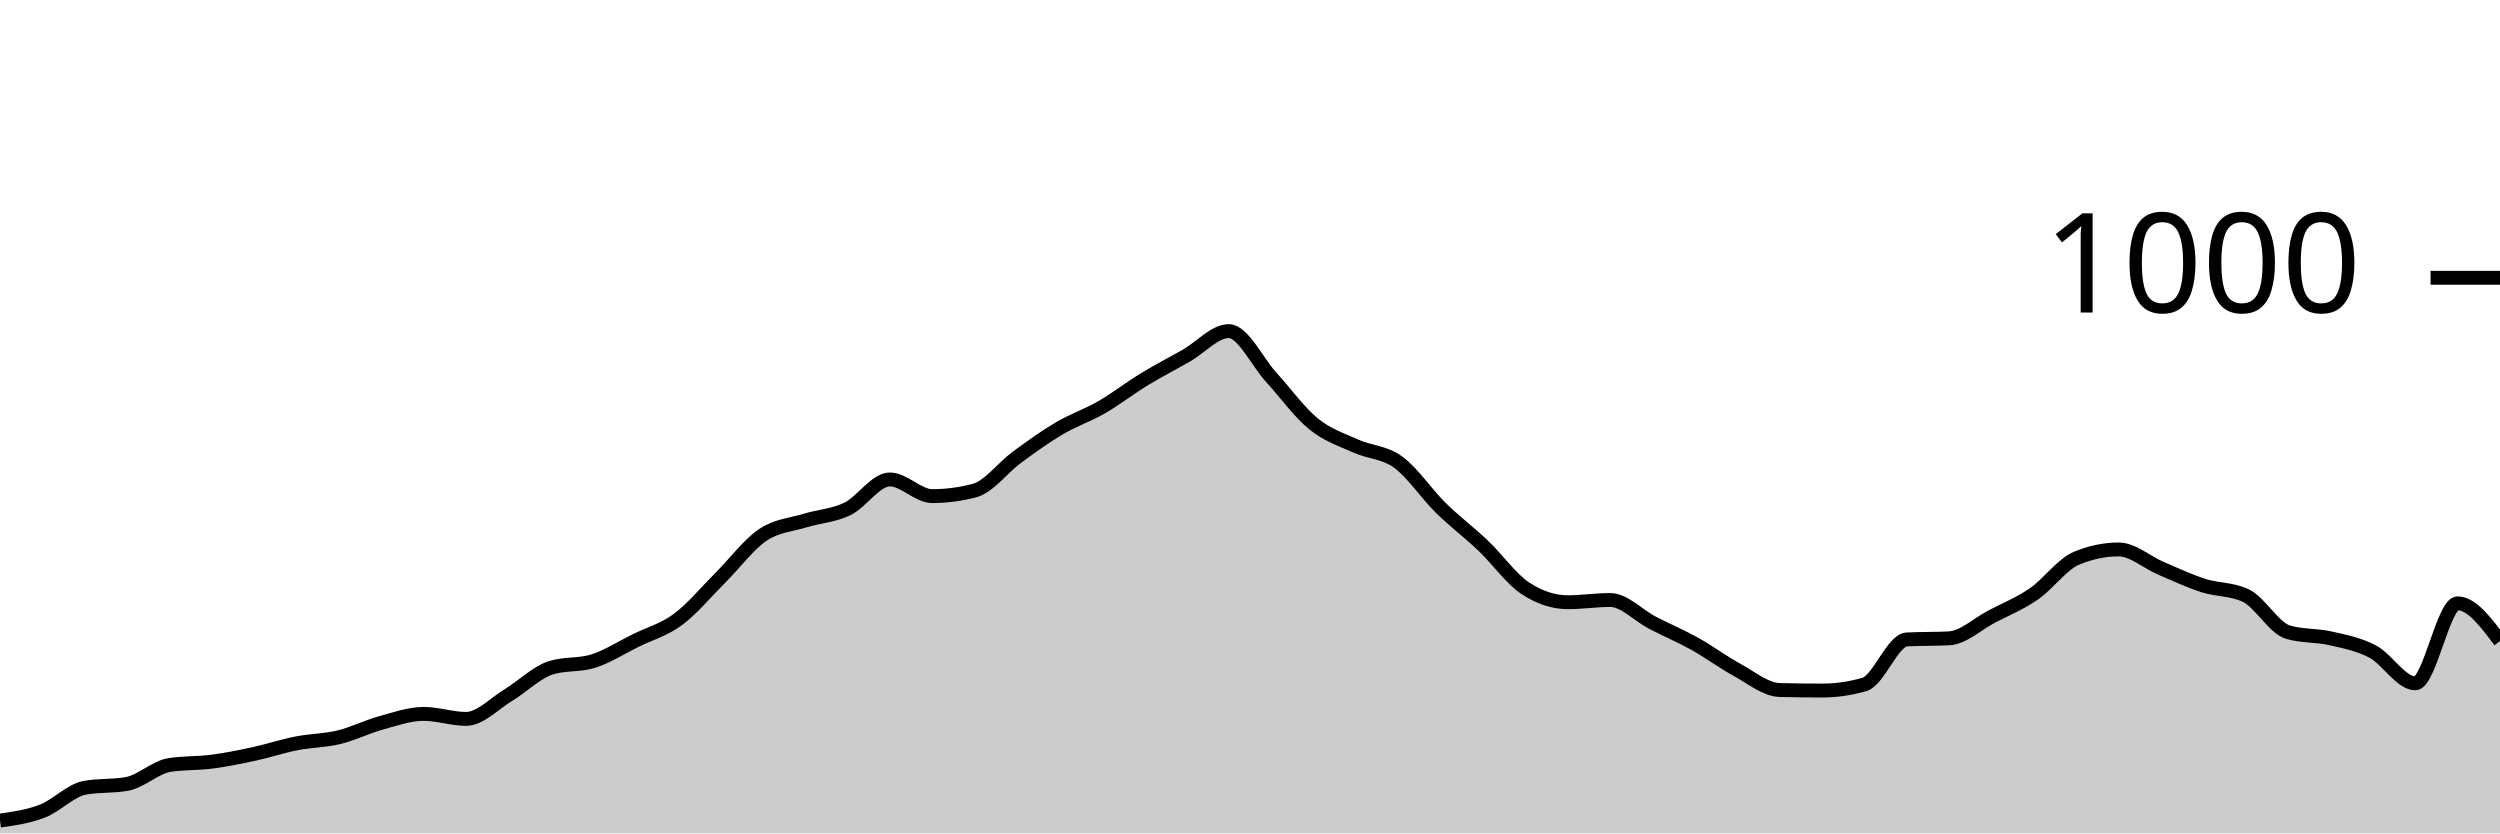
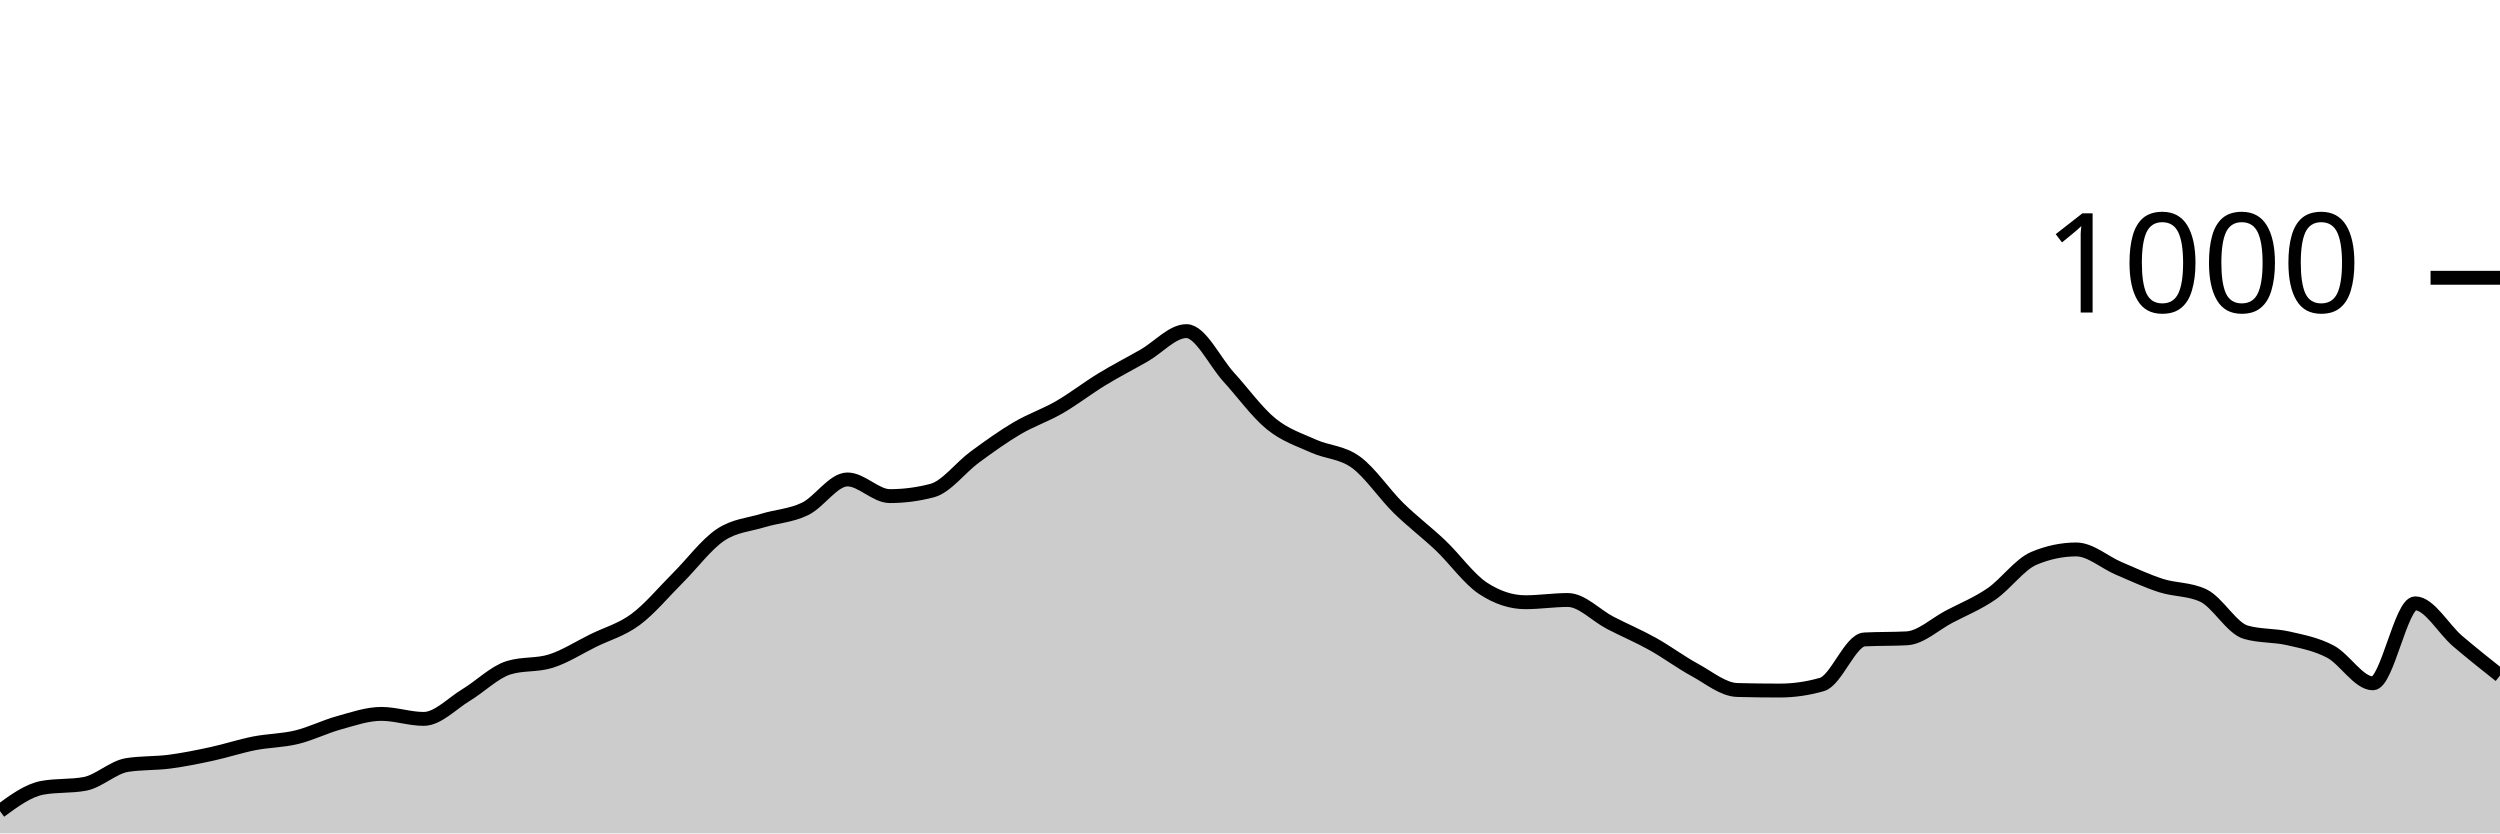
<svg xmlns="http://www.w3.org/2000/svg" viewBox="0 0 180 60">
  <g transform="translate(0,20)">
-     <path class="area" fill="rgba(0, 0, 0, 0.2)" d="M0,39.08C1.017,38.937,2.034,38.793,3.051,38.4C4.068,38.007,5.085,36.907,6.102,36.72C7.119,36.533,8.136,36.627,9.153,36.44C10.169,36.253,11.186,35.24,12.203,35.08C13.22,34.92,14.237,34.973,15.254,34.84C16.271,34.707,17.288,34.5,18.305,34.28C19.322,34.06,20.339,33.72,21.356,33.52C22.373,33.32,23.39,33.327,24.407,33.08C25.424,32.833,26.441,32.32,27.458,32.04C28.475,31.76,29.492,31.4,30.508,31.4C31.525,31.4,32.542,31.76,33.559,31.76C34.576,31.76,35.593,30.653,36.61,30.04C37.627,29.427,38.644,28.4,39.661,28.08C40.678,27.76,41.695,27.92,42.712,27.6C43.729,27.28,44.746,26.62,45.763,26.12C46.78,25.62,47.797,25.353,48.814,24.6C49.831,23.847,50.847,22.613,51.864,21.6C52.881,20.587,53.898,19.207,54.915,18.52C55.932,17.833,56.949,17.793,57.966,17.48C58.983,17.167,60,17.133,61.017,16.64C62.034,16.147,63.051,14.52,64.068,14.52C65.085,14.52,66.102,15.72,67.119,15.72C68.136,15.72,69.153,15.587,70.169,15.32C71.186,15.053,72.203,13.667,73.22,12.92C74.237,12.173,75.254,11.44,76.271,10.84C77.288,10.24,78.305,9.907,79.322,9.32C80.339,8.733,81.356,7.94,82.373,7.32C83.39,6.7,84.407,6.18,85.424,5.6C86.441,5.02,87.458,3.84,88.475,3.84C89.492,3.84,90.508,6.047,91.525,7.16C92.542,8.273,93.559,9.693,94.576,10.52C95.593,11.347,96.61,11.66,97.627,12.12C98.644,12.58,99.661,12.54,100.678,13.28C101.695,14.02,102.712,15.56,103.729,16.56C104.746,17.56,105.763,18.313,106.78,19.28C107.797,20.247,108.814,21.693,109.831,22.36C110.847,23.027,111.864,23.36,112.881,23.36C113.898,23.36,114.915,23.2,115.932,23.2C116.949,23.2,117.966,24.313,118.983,24.84C120,25.367,121.017,25.793,122.034,26.36C123.051,26.927,124.068,27.687,125.085,28.24C126.102,28.793,127.119,29.653,128.136,29.68C129.153,29.707,130.169,29.72,131.186,29.72C132.203,29.72,133.22,29.573,134.237,29.28C135.254,28.987,136.271,26.093,137.288,26.04C138.305,25.987,139.322,26.013,140.339,25.96C141.356,25.907,142.373,24.933,143.39,24.4C144.407,23.867,145.424,23.46,146.441,22.76C147.458,22.06,148.475,20.627,149.492,20.2C150.508,19.773,151.525,19.56,152.542,19.56C153.559,19.56,154.576,20.487,155.593,20.92C156.61,21.353,157.627,21.833,158.644,22.16C159.661,22.487,160.678,22.4,161.695,22.88C162.712,23.36,163.729,25.227,164.746,25.52C165.763,25.813,166.78,25.727,167.797,25.96C168.814,26.193,169.831,26.38,170.847,26.92C171.864,27.46,172.881,29.2,173.898,29.2C174.915,29.2,175.932,23.44,176.949,23.44C177.966,23.44,178.983,24.8,180,26.16L180,40C178.983,40,177.966,40,176.949,40C175.932,40,174.915,40,173.898,40C172.881,40,171.864,40,170.847,40C169.831,40,168.814,40,167.797,40C166.78,40,165.763,40,164.746,40C163.729,40,162.712,40,161.695,40C160.678,40,159.661,40,158.644,40C157.627,40,156.61,40,155.593,40C154.576,40,153.559,40,152.542,40C151.525,40,150.508,40,149.492,40C148.475,40,147.458,40,146.441,40C145.424,40,144.407,40,143.39,40C142.373,40,141.356,40,140.339,40C139.322,40,138.305,40,137.288,40C136.271,40,135.254,40,134.237,40C133.22,40,132.203,40,131.186,40C130.169,40,129.153,40,128.136,40C127.119,40,126.102,40,125.085,40C124.068,40,123.051,40,122.034,40C121.017,40,120,40,118.983,40C117.966,40,116.949,40,115.932,40C114.915,40,113.898,40,112.881,40C111.864,40,110.847,40,109.831,40C108.814,40,107.797,40,106.78,40C105.763,40,104.746,40,103.729,40C102.712,40,101.695,40,100.678,40C99.661,40,98.644,40,97.627,40C96.61,40,95.593,40,94.576,40C93.559,40,92.542,40,91.525,40C90.508,40,89.492,40,88.475,40C87.458,40,86.441,40,85.424,40C84.407,40,83.39,40,82.373,40C81.356,40,80.339,40,79.322,40C78.305,40,77.288,40,76.271,40C75.254,40,74.237,40,73.22,40C72.203,40,71.186,40,70.169,40C69.153,40,68.136,40,67.119,40C66.102,40,65.085,40,64.068,40C63.051,40,62.034,40,61.017,40C60,40,58.983,40,57.966,40C56.949,40,55.932,40,54.915,40C53.898,40,52.881,40,51.864,40C50.847,40,49.831,40,48.814,40C47.797,40,46.78,40,45.763,40C44.746,40,43.729,40,42.712,40C41.695,40,40.678,40,39.661,40C38.644,40,37.627,40,36.61,40C35.593,40,34.576,40,33.559,40C32.542,40,31.525,40,30.508,40C29.492,40,28.475,40,27.458,40C26.441,40,25.424,40,24.407,40C23.39,40,22.373,40,21.356,40C20.339,40,19.322,40,18.305,40C17.288,40,16.271,40,15.254,40C14.237,40,13.22,40,12.203,40C11.186,40,10.169,40,9.153,40C8.136,40,7.119,40,6.102,40C5.085,40,4.068,40,3.051,40C2.034,40,1.017,40,0,40Z" />
-     <path class="line" stroke="black" fill="none" d="M0,39.08C1.017,38.937,2.034,38.793,3.051,38.4C4.068,38.007,5.085,36.907,6.102,36.72C7.119,36.533,8.136,36.627,9.153,36.44C10.169,36.253,11.186,35.24,12.203,35.08C13.22,34.92,14.237,34.973,15.254,34.84C16.271,34.707,17.288,34.5,18.305,34.28C19.322,34.06,20.339,33.72,21.356,33.52C22.373,33.32,23.39,33.327,24.407,33.08C25.424,32.833,26.441,32.32,27.458,32.04C28.475,31.76,29.492,31.4,30.508,31.4C31.525,31.4,32.542,31.76,33.559,31.76C34.576,31.76,35.593,30.653,36.61,30.04C37.627,29.427,38.644,28.4,39.661,28.08C40.678,27.76,41.695,27.92,42.712,27.6C43.729,27.28,44.746,26.62,45.763,26.12C46.78,25.62,47.797,25.353,48.814,24.6C49.831,23.847,50.847,22.613,51.864,21.6C52.881,20.587,53.898,19.207,54.915,18.52C55.932,17.833,56.949,17.793,57.966,17.48C58.983,17.167,60,17.133,61.017,16.64C62.034,16.147,63.051,14.52,64.068,14.52C65.085,14.52,66.102,15.72,67.119,15.72C68.136,15.72,69.153,15.587,70.169,15.32C71.186,15.053,72.203,13.667,73.22,12.92C74.237,12.173,75.254,11.44,76.271,10.84C77.288,10.24,78.305,9.907,79.322,9.32C80.339,8.733,81.356,7.94,82.373,7.32C83.39,6.7,84.407,6.18,85.424,5.6C86.441,5.02,87.458,3.84,88.475,3.84C89.492,3.84,90.508,6.047,91.525,7.16C92.542,8.273,93.559,9.693,94.576,10.52C95.593,11.347,96.61,11.66,97.627,12.12C98.644,12.58,99.661,12.54,100.678,13.28C101.695,14.02,102.712,15.56,103.729,16.56C104.746,17.56,105.763,18.313,106.78,19.28C107.797,20.247,108.814,21.693,109.831,22.36C110.847,23.027,111.864,23.36,112.881,23.36C113.898,23.36,114.915,23.2,115.932,23.2C116.949,23.2,117.966,24.313,118.983,24.84C120,25.367,121.017,25.793,122.034,26.36C123.051,26.927,124.068,27.687,125.085,28.24C126.102,28.793,127.119,29.653,128.136,29.68C129.153,29.707,130.169,29.72,131.186,29.72C132.203,29.72,133.22,29.573,134.237,29.28C135.254,28.987,136.271,26.093,137.288,26.04C138.305,25.987,139.322,26.013,140.339,25.96C141.356,25.907,142.373,24.933,143.39,24.4C144.407,23.867,145.424,23.46,146.441,22.76C147.458,22.06,148.475,20.627,149.492,20.2C150.508,19.773,151.525,19.56,152.542,19.56C153.559,19.56,154.576,20.487,155.593,20.92C156.61,21.353,157.627,21.833,158.644,22.16C159.661,22.487,160.678,22.4,161.695,22.88C162.712,23.36,163.729,25.227,164.746,25.52C165.763,25.813,166.78,25.727,167.797,25.96C168.814,26.193,169.831,26.38,170.847,26.92C171.864,27.46,172.881,29.2,173.898,29.2C174.915,29.2,175.932,23.44,176.949,23.44C177.966,23.44,178.983,24.8,180,26.16" />
+     <path class="area" fill="rgba(0, 0, 0, 0.2)" d="M0,38.4C1.017,37.653,2.034,36.907,3.051,36.72C4.068,36.533,5.085,36.627,6.102,36.44C7.119,36.253,8.136,35.24,9.153,35.08C10.169,34.92,11.186,34.973,12.203,34.84C13.22,34.707,14.237,34.5,15.254,34.28C16.271,34.06,17.288,33.72,18.305,33.52C19.322,33.32,20.339,33.327,21.356,33.08C22.373,32.833,23.39,32.32,24.407,32.04C25.424,31.76,26.441,31.4,27.458,31.4C28.475,31.4,29.492,31.76,30.508,31.76C31.525,31.76,32.542,30.653,33.559,30.04C34.576,29.427,35.593,28.4,36.61,28.08C37.627,27.76,38.644,27.92,39.661,27.6C40.678,27.28,41.695,26.62,42.712,26.12C43.729,25.62,44.746,25.353,45.763,24.6C46.78,23.847,47.797,22.613,48.814,21.6C49.831,20.587,50.847,19.207,51.864,18.52C52.881,17.833,53.898,17.793,54.915,17.48C55.932,17.167,56.949,17.133,57.966,16.64C58.983,16.147,60,14.52,61.017,14.52C62.034,14.52,63.051,15.72,64.068,15.72C65.085,15.72,66.102,15.587,67.119,15.32C68.136,15.053,69.153,13.667,70.169,12.92C71.186,12.173,72.203,11.44,73.22,10.84C74.237,10.24,75.254,9.907,76.271,9.32C77.288,8.733,78.305,7.94,79.322,7.32C80.339,6.7,81.356,6.18,82.373,5.6C83.39,5.02,84.407,3.84,85.424,3.84C86.441,3.84,87.458,6.047,88.475,7.16C89.492,8.273,90.508,9.693,91.525,10.52C92.542,11.347,93.559,11.66,94.576,12.12C95.593,12.58,96.61,12.54,97.627,13.28C98.644,14.02,99.661,15.56,100.678,16.56C101.695,17.56,102.712,18.313,103.729,19.28C104.746,20.247,105.763,21.693,106.78,22.36C107.797,23.027,108.814,23.36,109.831,23.36C110.847,23.36,111.864,23.2,112.881,23.2C113.898,23.2,114.915,24.313,115.932,24.84C116.949,25.367,117.966,25.793,118.983,26.36C120,26.927,121.017,27.687,122.034,28.24C123.051,28.793,124.068,29.653,125.085,29.68C126.102,29.707,127.119,29.72,128.136,29.72C129.153,29.72,130.169,29.573,131.186,29.28C132.203,28.987,133.22,26.093,134.237,26.04C135.254,25.987,136.271,26.013,137.288,25.96C138.305,25.907,139.322,24.933,140.339,24.4C141.356,23.867,142.373,23.46,143.39,22.76C144.407,22.06,145.424,20.627,146.441,20.2C147.458,19.773,148.475,19.56,149.492,19.56C150.508,19.56,151.525,20.487,152.542,20.92C153.559,21.353,154.576,21.833,155.593,22.16C156.61,22.487,157.627,22.4,158.644,22.88C159.661,23.36,160.678,25.227,161.695,25.52C162.712,25.813,163.729,25.727,164.746,25.96C165.763,26.193,166.78,26.38,167.797,26.92C168.814,27.46,169.831,29.2,170.847,29.2C171.864,29.2,172.881,23.44,173.898,23.44C174.915,23.44,175.932,25.293,176.949,26.16C177.966,27.027,178.983,27.833,180,28.64L180,40C178.983,40,177.966,40,176.949,40C175.932,40,174.915,40,173.898,40C172.881,40,171.864,40,170.847,40C169.831,40,168.814,40,167.797,40C166.78,40,165.763,40,164.746,40C163.729,40,162.712,40,161.695,40C160.678,40,159.661,40,158.644,40C157.627,40,156.61,40,155.593,40C154.576,40,153.559,40,152.542,40C151.525,40,150.508,40,149.492,40C148.475,40,147.458,40,146.441,40C145.424,40,144.407,40,143.39,40C142.373,40,141.356,40,140.339,40C139.322,40,138.305,40,137.288,40C136.271,40,135.254,40,134.237,40C133.22,40,132.203,40,131.186,40C130.169,40,129.153,40,128.136,40C127.119,40,126.102,40,125.085,40C124.068,40,123.051,40,122.034,40C121.017,40,120,40,118.983,40C117.966,40,116.949,40,115.932,40C114.915,40,113.898,40,112.881,40C111.864,40,110.847,40,109.831,40C108.814,40,107.797,40,106.78,40C105.763,40,104.746,40,103.729,40C102.712,40,101.695,40,100.678,40C99.661,40,98.644,40,97.627,40C96.61,40,95.593,40,94.576,40C93.559,40,92.542,40,91.525,40C90.508,40,89.492,40,88.475,40C87.458,40,86.441,40,85.424,40C84.407,40,83.39,40,82.373,40C81.356,40,80.339,40,79.322,40C78.305,40,77.288,40,76.271,40C75.254,40,74.237,40,73.22,40C72.203,40,71.186,40,70.169,40C69.153,40,68.136,40,67.119,40C66.102,40,65.085,40,64.068,40C63.051,40,62.034,40,61.017,40C60,40,58.983,40,57.966,40C56.949,40,55.932,40,54.915,40C53.898,40,52.881,40,51.864,40C50.847,40,49.831,40,48.814,40C47.797,40,46.78,40,45.763,40C44.746,40,43.729,40,42.712,40C41.695,40,40.678,40,39.661,40C38.644,40,37.627,40,36.61,40C35.593,40,34.576,40,33.559,40C32.542,40,31.525,40,30.508,40C29.492,40,28.475,40,27.458,40C26.441,40,25.424,40,24.407,40C23.39,40,22.373,40,21.356,40C20.339,40,19.322,40,18.305,40C17.288,40,16.271,40,15.254,40C14.237,40,13.22,40,12.203,40C11.186,40,10.169,40,9.153,40C8.136,40,7.119,40,6.102,40C5.085,40,4.068,40,3.051,40C2.034,40,1.017,40,0,40Z" />
+     <path class="line" stroke="black" fill="none" d="M0,38.4C1.017,37.653,2.034,36.907,3.051,36.72C4.068,36.533,5.085,36.627,6.102,36.44C7.119,36.253,8.136,35.24,9.153,35.08C10.169,34.92,11.186,34.973,12.203,34.84C13.22,34.707,14.237,34.5,15.254,34.28C16.271,34.06,17.288,33.72,18.305,33.52C19.322,33.32,20.339,33.327,21.356,33.08C22.373,32.833,23.39,32.32,24.407,32.04C25.424,31.76,26.441,31.4,27.458,31.4C28.475,31.4,29.492,31.76,30.508,31.76C31.525,31.76,32.542,30.653,33.559,30.04C34.576,29.427,35.593,28.4,36.61,28.08C37.627,27.76,38.644,27.92,39.661,27.6C40.678,27.28,41.695,26.62,42.712,26.12C43.729,25.62,44.746,25.353,45.763,24.6C46.78,23.847,47.797,22.613,48.814,21.6C49.831,20.587,50.847,19.207,51.864,18.52C52.881,17.833,53.898,17.793,54.915,17.48C55.932,17.167,56.949,17.133,57.966,16.64C58.983,16.147,60,14.52,61.017,14.52C62.034,14.52,63.051,15.72,64.068,15.72C65.085,15.72,66.102,15.587,67.119,15.32C68.136,15.053,69.153,13.667,70.169,12.92C71.186,12.173,72.203,11.44,73.22,10.84C74.237,10.24,75.254,9.907,76.271,9.32C77.288,8.733,78.305,7.94,79.322,7.32C80.339,6.7,81.356,6.18,82.373,5.6C83.39,5.02,84.407,3.84,85.424,3.84C86.441,3.84,87.458,6.047,88.475,7.16C89.492,8.273,90.508,9.693,91.525,10.52C92.542,11.347,93.559,11.66,94.576,12.12C95.593,12.58,96.61,12.54,97.627,13.28C98.644,14.02,99.661,15.56,100.678,16.56C101.695,17.56,102.712,18.313,103.729,19.28C104.746,20.247,105.763,21.693,106.78,22.36C107.797,23.027,108.814,23.36,109.831,23.36C110.847,23.36,111.864,23.2,112.881,23.2C113.898,23.2,114.915,24.313,115.932,24.84C116.949,25.367,117.966,25.793,118.983,26.36C120,26.927,121.017,27.687,122.034,28.24C123.051,28.793,124.068,29.653,125.085,29.68C126.102,29.707,127.119,29.72,128.136,29.72C129.153,29.72,130.169,29.573,131.186,29.28C132.203,28.987,133.22,26.093,134.237,26.04C135.254,25.987,136.271,26.013,137.288,25.96C138.305,25.907,139.322,24.933,140.339,24.4C141.356,23.867,142.373,23.46,143.39,22.76C144.407,22.06,145.424,20.627,146.441,20.2C147.458,19.773,148.475,19.56,149.492,19.56C150.508,19.56,151.525,20.487,152.542,20.92C153.559,21.353,154.576,21.833,155.593,22.16C156.61,22.487,157.627,22.4,158.644,22.88C159.661,23.36,160.678,25.227,161.695,25.52C162.712,25.813,163.729,25.727,164.746,25.96C165.763,26.193,166.78,26.38,167.797,26.92C168.814,27.46,169.831,29.2,170.847,29.2C171.864,29.2,172.881,23.44,173.898,23.44C174.915,23.44,175.932,25.293,176.949,26.16C177.966,27.027,178.983,27.833,180,28.64" />
    <path class="axis-ceiling" stroke-width="1" stroke="black" fill="none" d="M175,0L180,0" />
    <text class="axis-ceiling-label" font-family="sans-serif" text-anchor="end" font-size="10px" x="170" y="2.5">1000</text>
  </g>
</svg>
